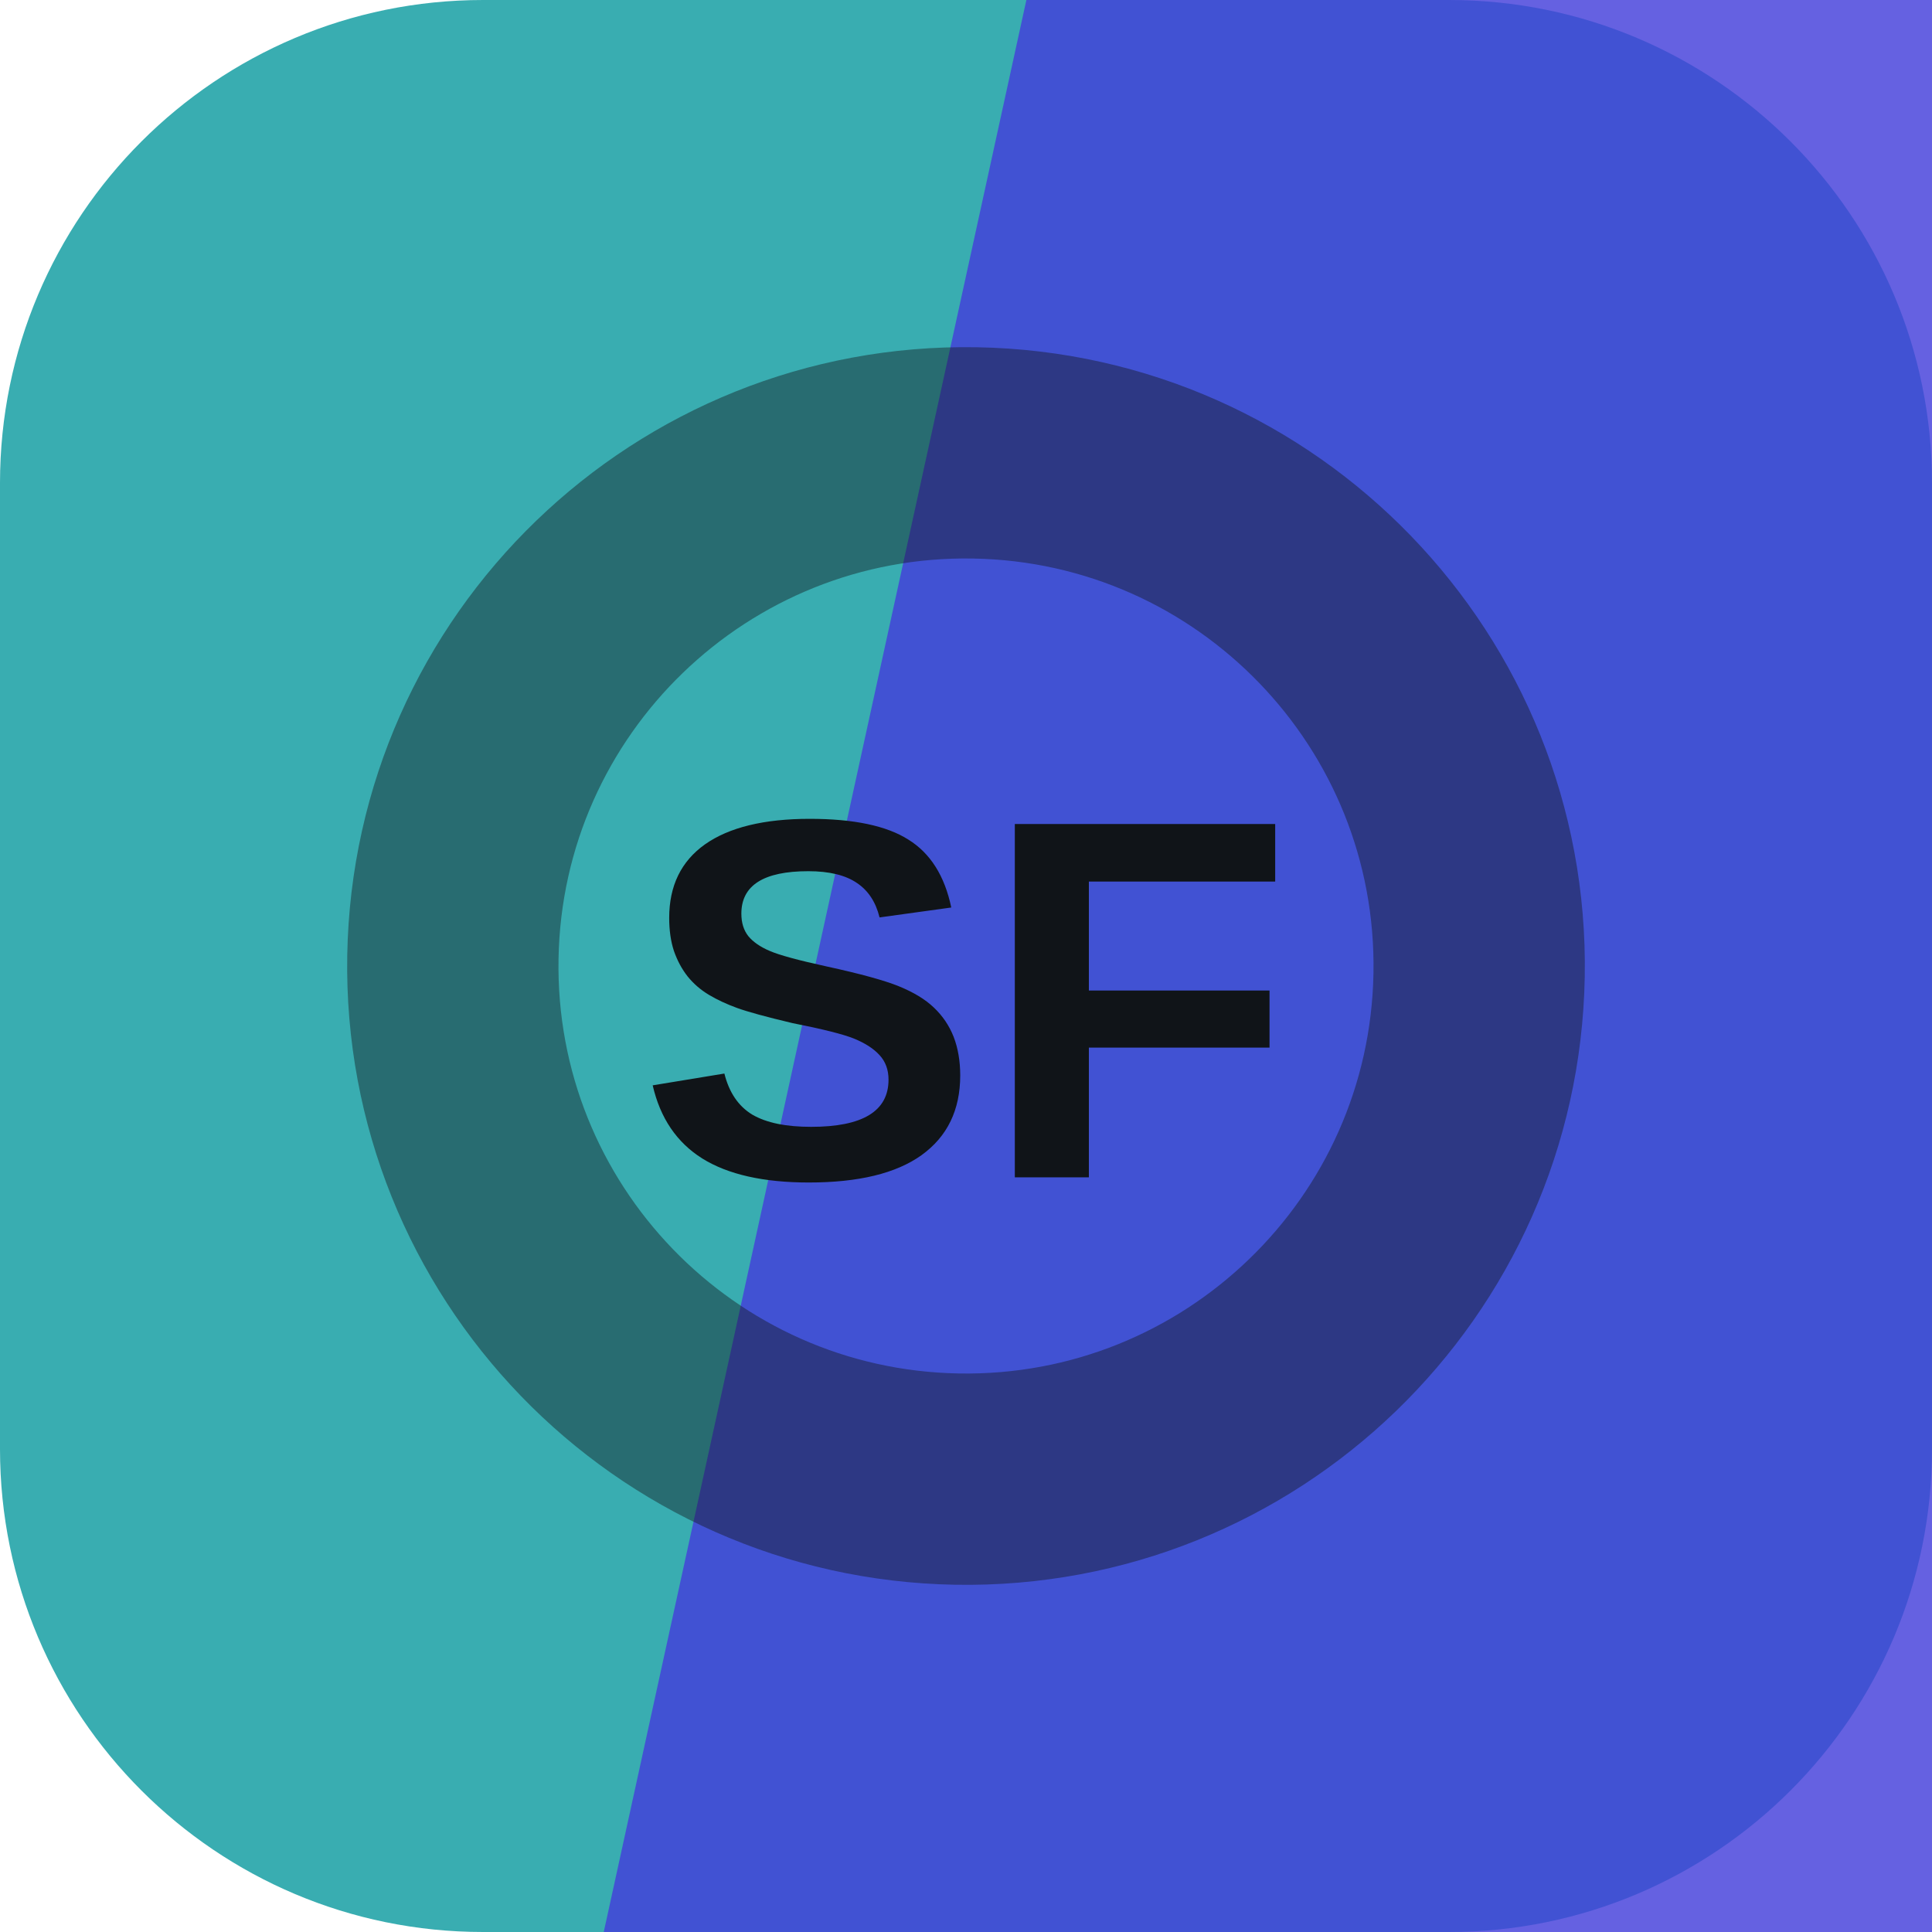
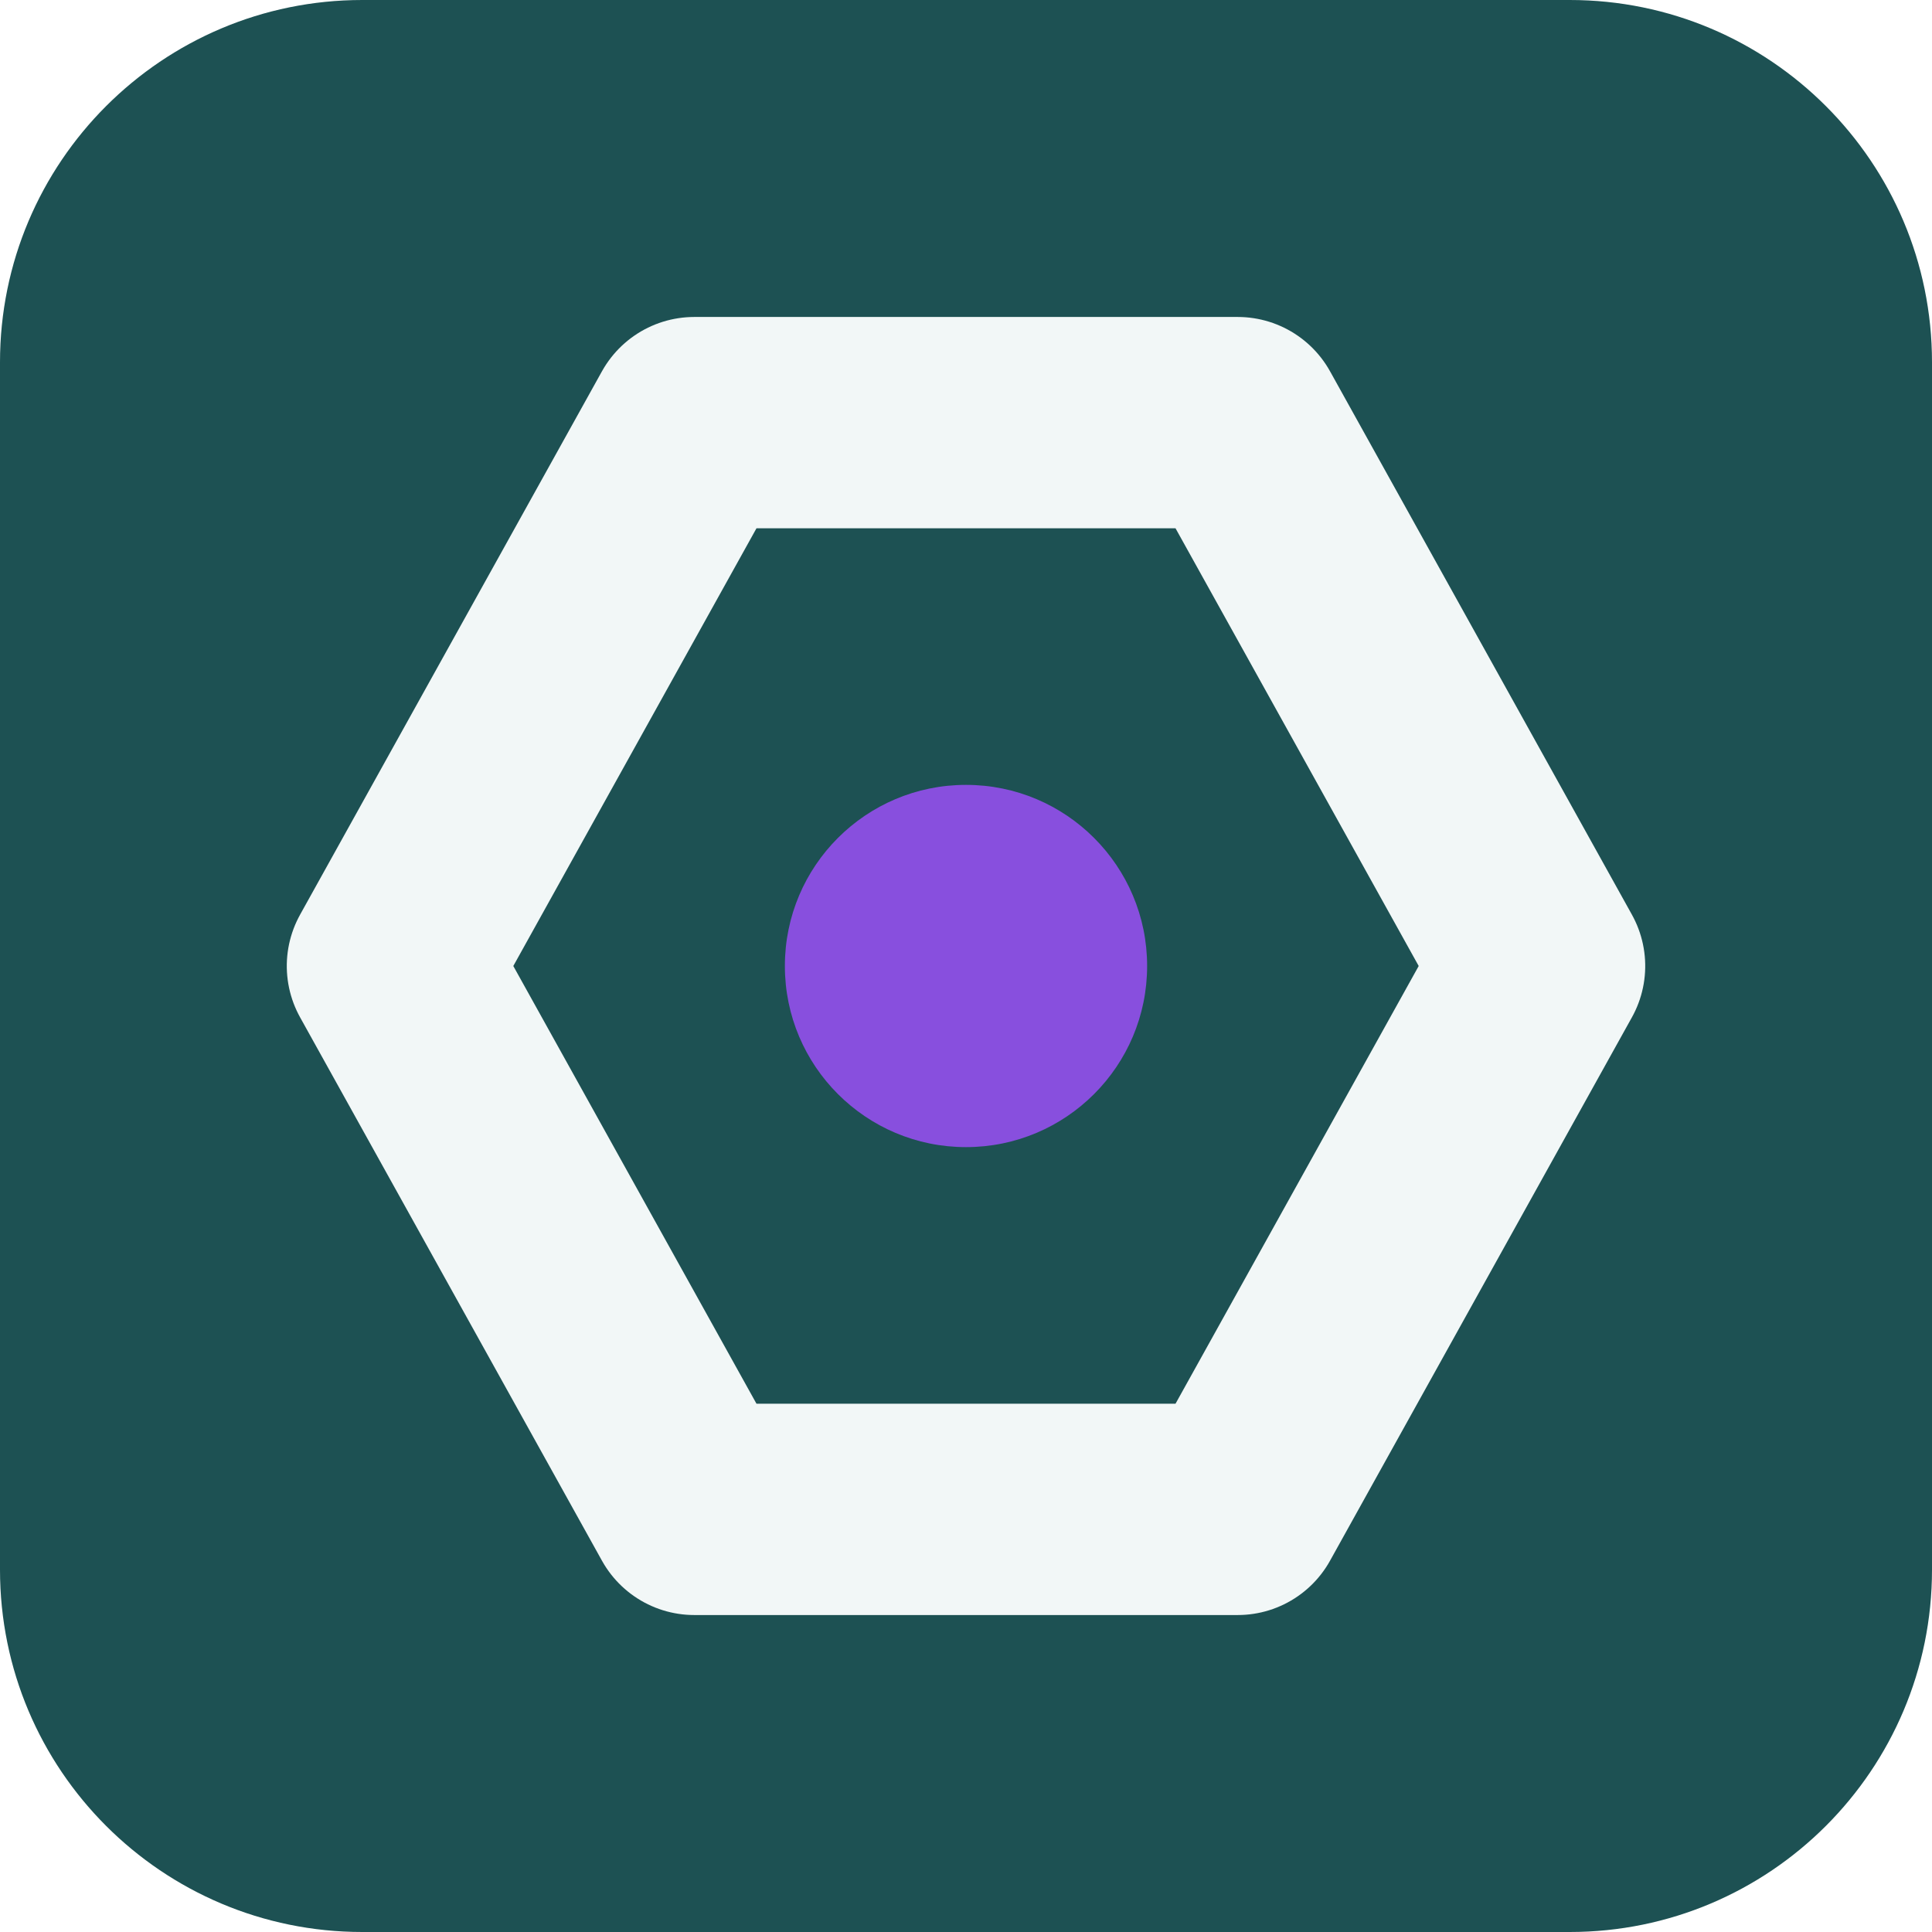
<svg xmlns="http://www.w3.org/2000/svg" width="64" height="64" viewBox="0 0 64 64" role="img">
-   <rect width="64" height="64" rx="16" fill="hsl(182 51% 46%)" />
-   <path d="M34 0h30v64H20Z" fill="hsl(242 68% 55%)" opacity="0.82" />
-   <g transform="rotate(181 32 32)" opacity="0.42">
-     <circle cx="32" cy="32" r="17" fill="none" stroke="#101418" stroke-width="7" />
+   <rect width="64" height="64" rx="12" fill="hsl(182 48% 22%)" />
+   <g transform="rotate(90 32 32)">
+     <path d="M32 13 50 23v18L32 51 14 41V23Z" fill="none" stroke="hsl(182 24% 96%)" stroke-width="7" stroke-linejoin="round" />
+     <circle cx="32" cy="32" r="6" fill="hsl(264 68% 59%)" />
  </g>
-   <text x="32" y="39" text-anchor="middle" fill="#101418" font-family="Arial,Helvetica,sans-serif" font-size="17" font-weight="700" letter-spacing="0">SF</text>
</svg>
